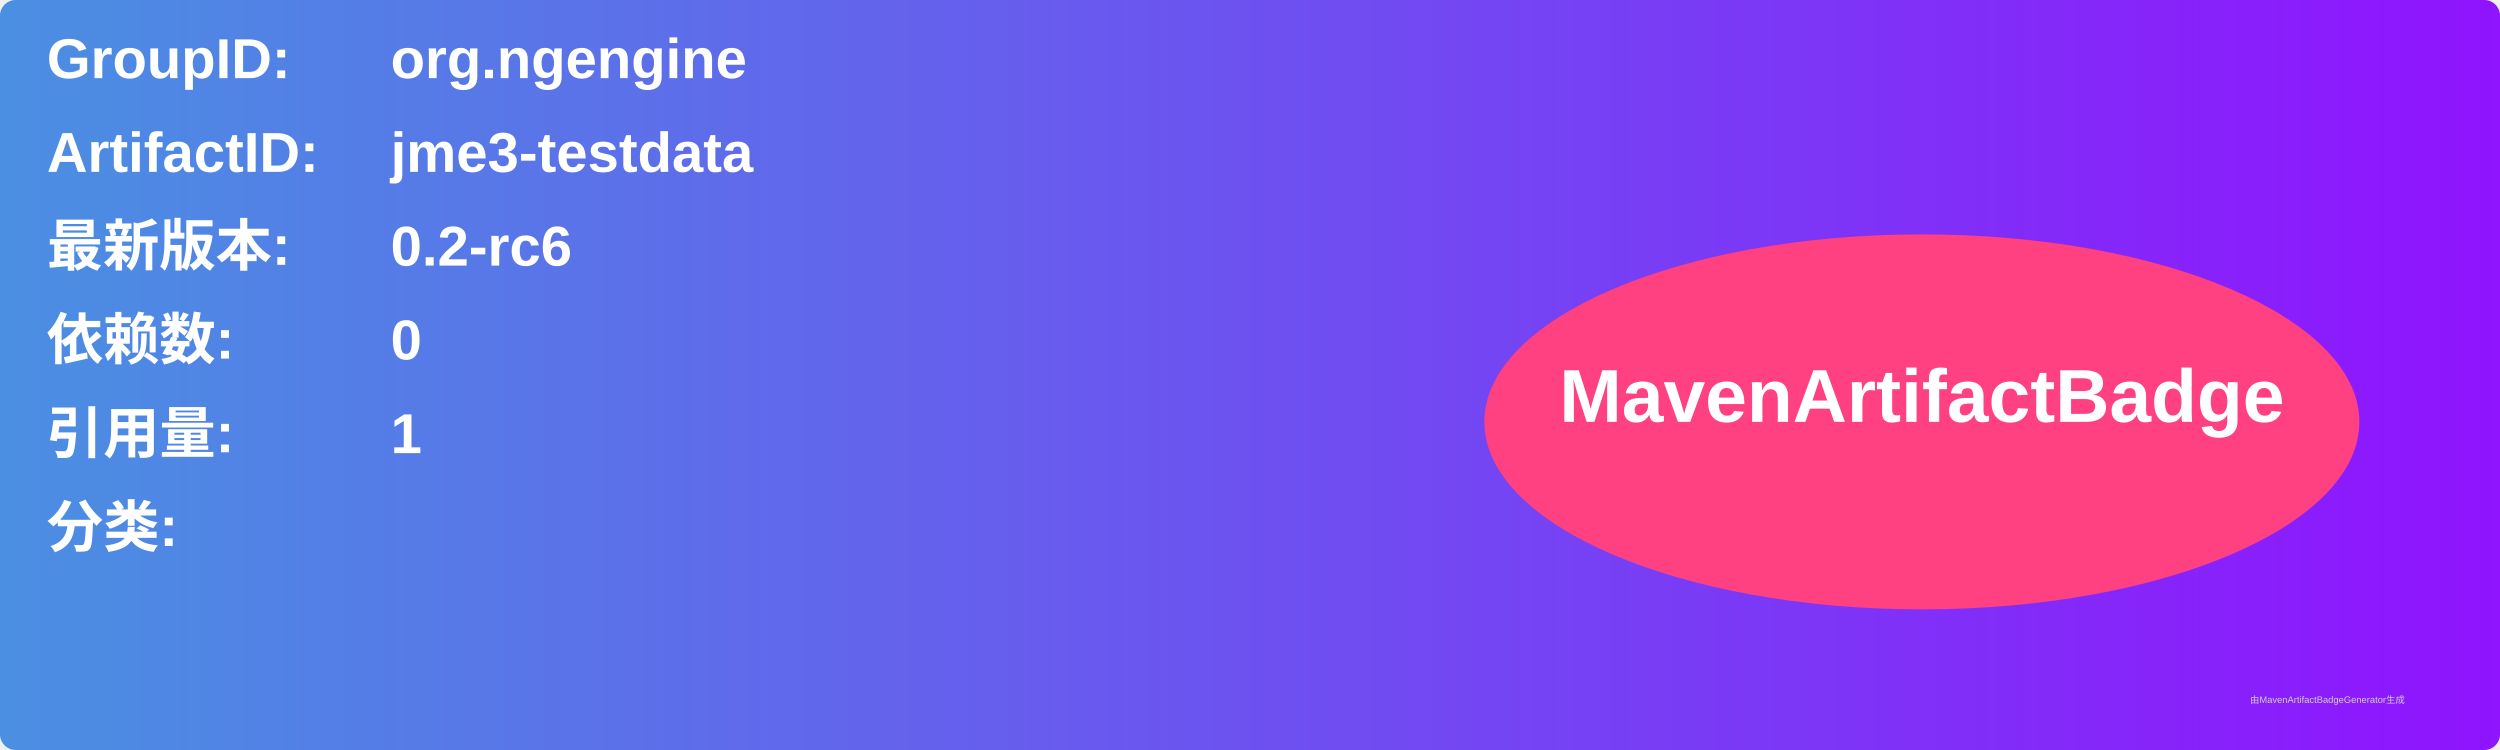
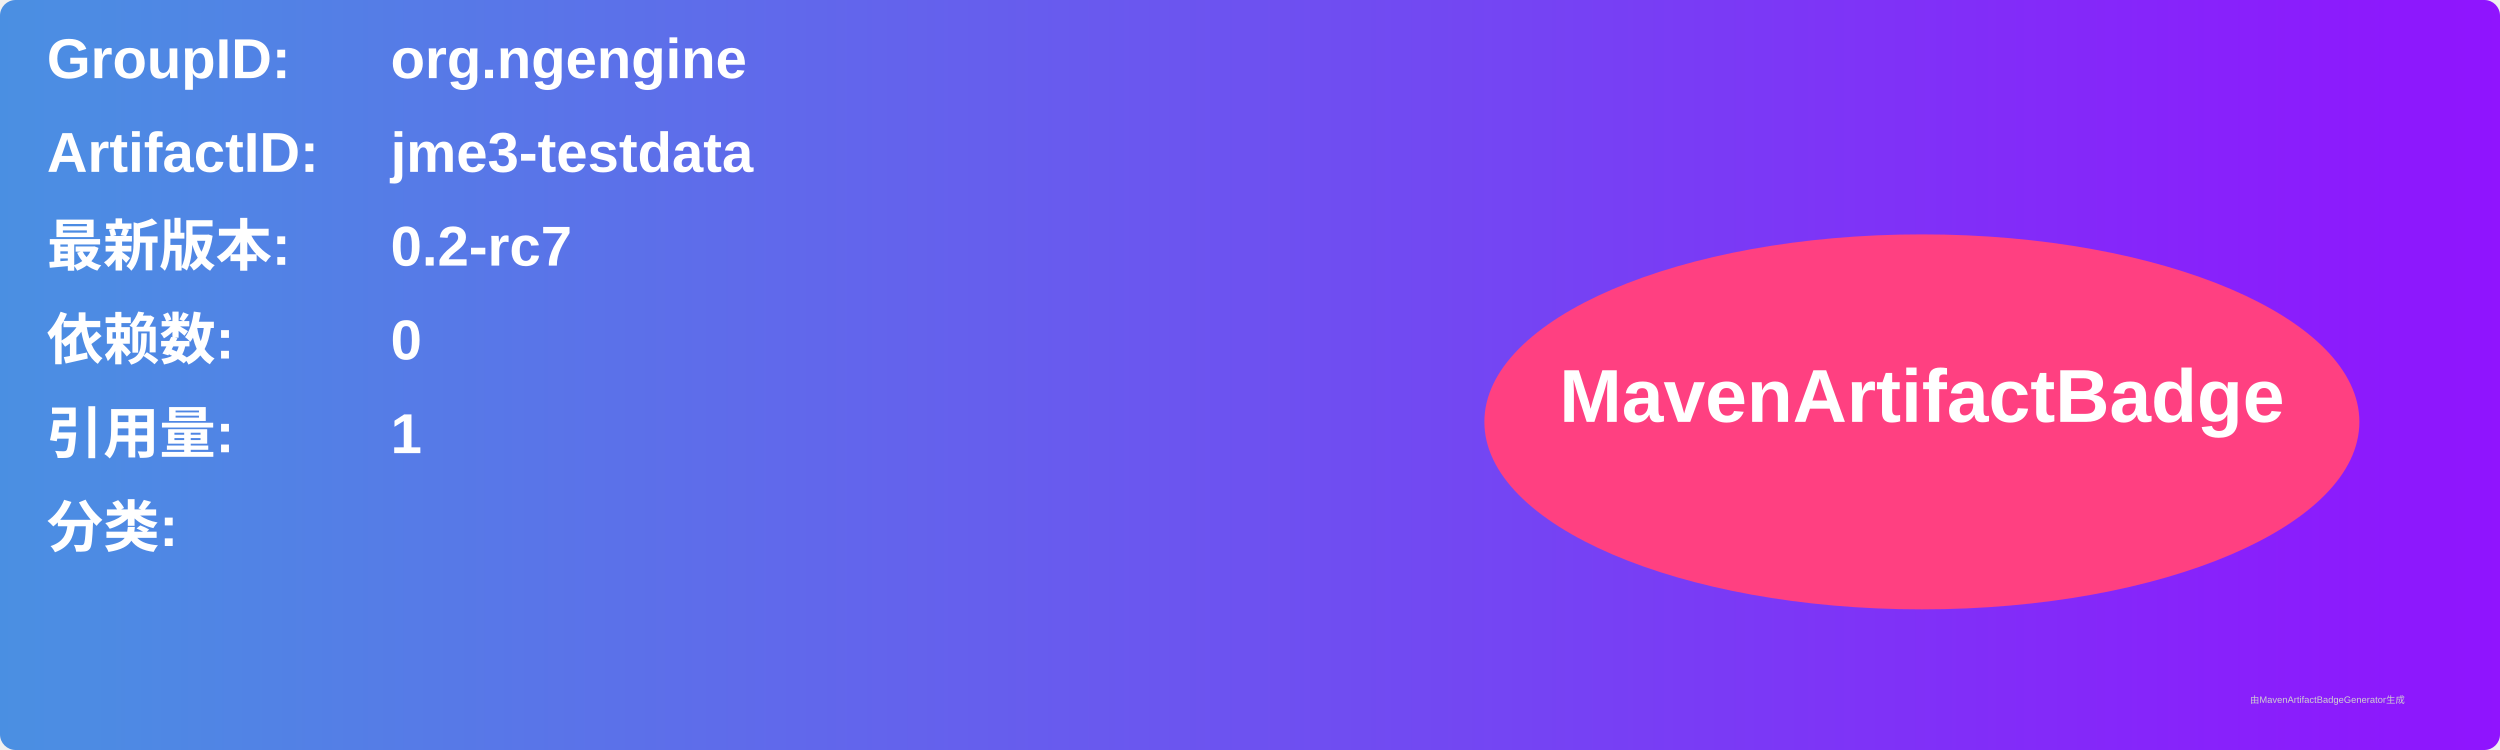
<svg xmlns="http://www.w3.org/2000/svg" width="800" height="240" viewBox="0 0 800 240">
  <linearGradient id="grad" x1="0%" y1="0%" x2="100%" y2="0%">
    <stop offset="0%" stop-color="#4a90e2" />
    <stop offset="100%" stop-color="#9013fe" />
  </linearGradient>
  <rect width="100%" height="100%" rx="5" ry="5" fill="url(#grad)" />
  <g transform="translate(15, 15)">
    <text x="0" y="10" font-family="Arial" font-size="18" fill="white" font-weight="bold" width="260">GroupID:</text>
    <text x="110" y="10" font-family="Arial" font-size="18" fill="white" font-weight="bold" width="460">org.ngengine</text>
    <text x="0" y="40" font-family="Arial" font-size="18" fill="white" font-weight="bold" width="260">ArtifactID:</text>
    <text x="110" y="40" font-family="Arial" font-size="18" fill="white" font-weight="bold" width="460">jme3-testdata</text>
    <text x="0" y="70" font-family="Arial" font-size="18" fill="white" font-weight="bold">最新版本:</text>
    <text x="110" y="70" font-family="Arial" font-size="18" fill="white" font-weight="bold">
-       <tspan font-weight="bold">0.2-rc6</tspan>
+       <tspan font-weight="bold">0.2-rc7</tspan>
    </text>
    <text x="0" y="100" font-family="Arial" font-size="18" fill="white" font-weight="bold">依赖数: </text>
    <text x="110" y="100" font-family="Arial" font-size="18" fill="white">
      <tspan font-weight="bold">0</tspan>
    </text>
    <text x="0" y="130" font-family="Arial" font-size="18" fill="white" font-weight="bold">引用量: </text>
    <text x="110" y="130" font-family="Arial" font-size="18" fill="white">
      <tspan font-weight="bold">1</tspan>
    </text>
    <text x="0" y="160" font-family="Arial" font-size="18" fill="white" font-weight="bold">分类:</text>
    <text x="10" y="190" font-family="Arial" font-size="10" fill="white">
      <tspan font-weight="bold" />
    </text>
    <ellipse cx="600" cy="120" rx="140" ry="60" fill="#ff4081" />
    <text x="600" y="120" text-anchor="middle" font-family="Arial" font-size="24" fill="white" font-weight="bold">MavenArtifactBadge</text>
  </g>
  <text x="720" y="225" font-family="Arial" font-size="3" fill="#d0d0d0">由MavenArtifactBadgeGenerator生成</text>
</svg>
